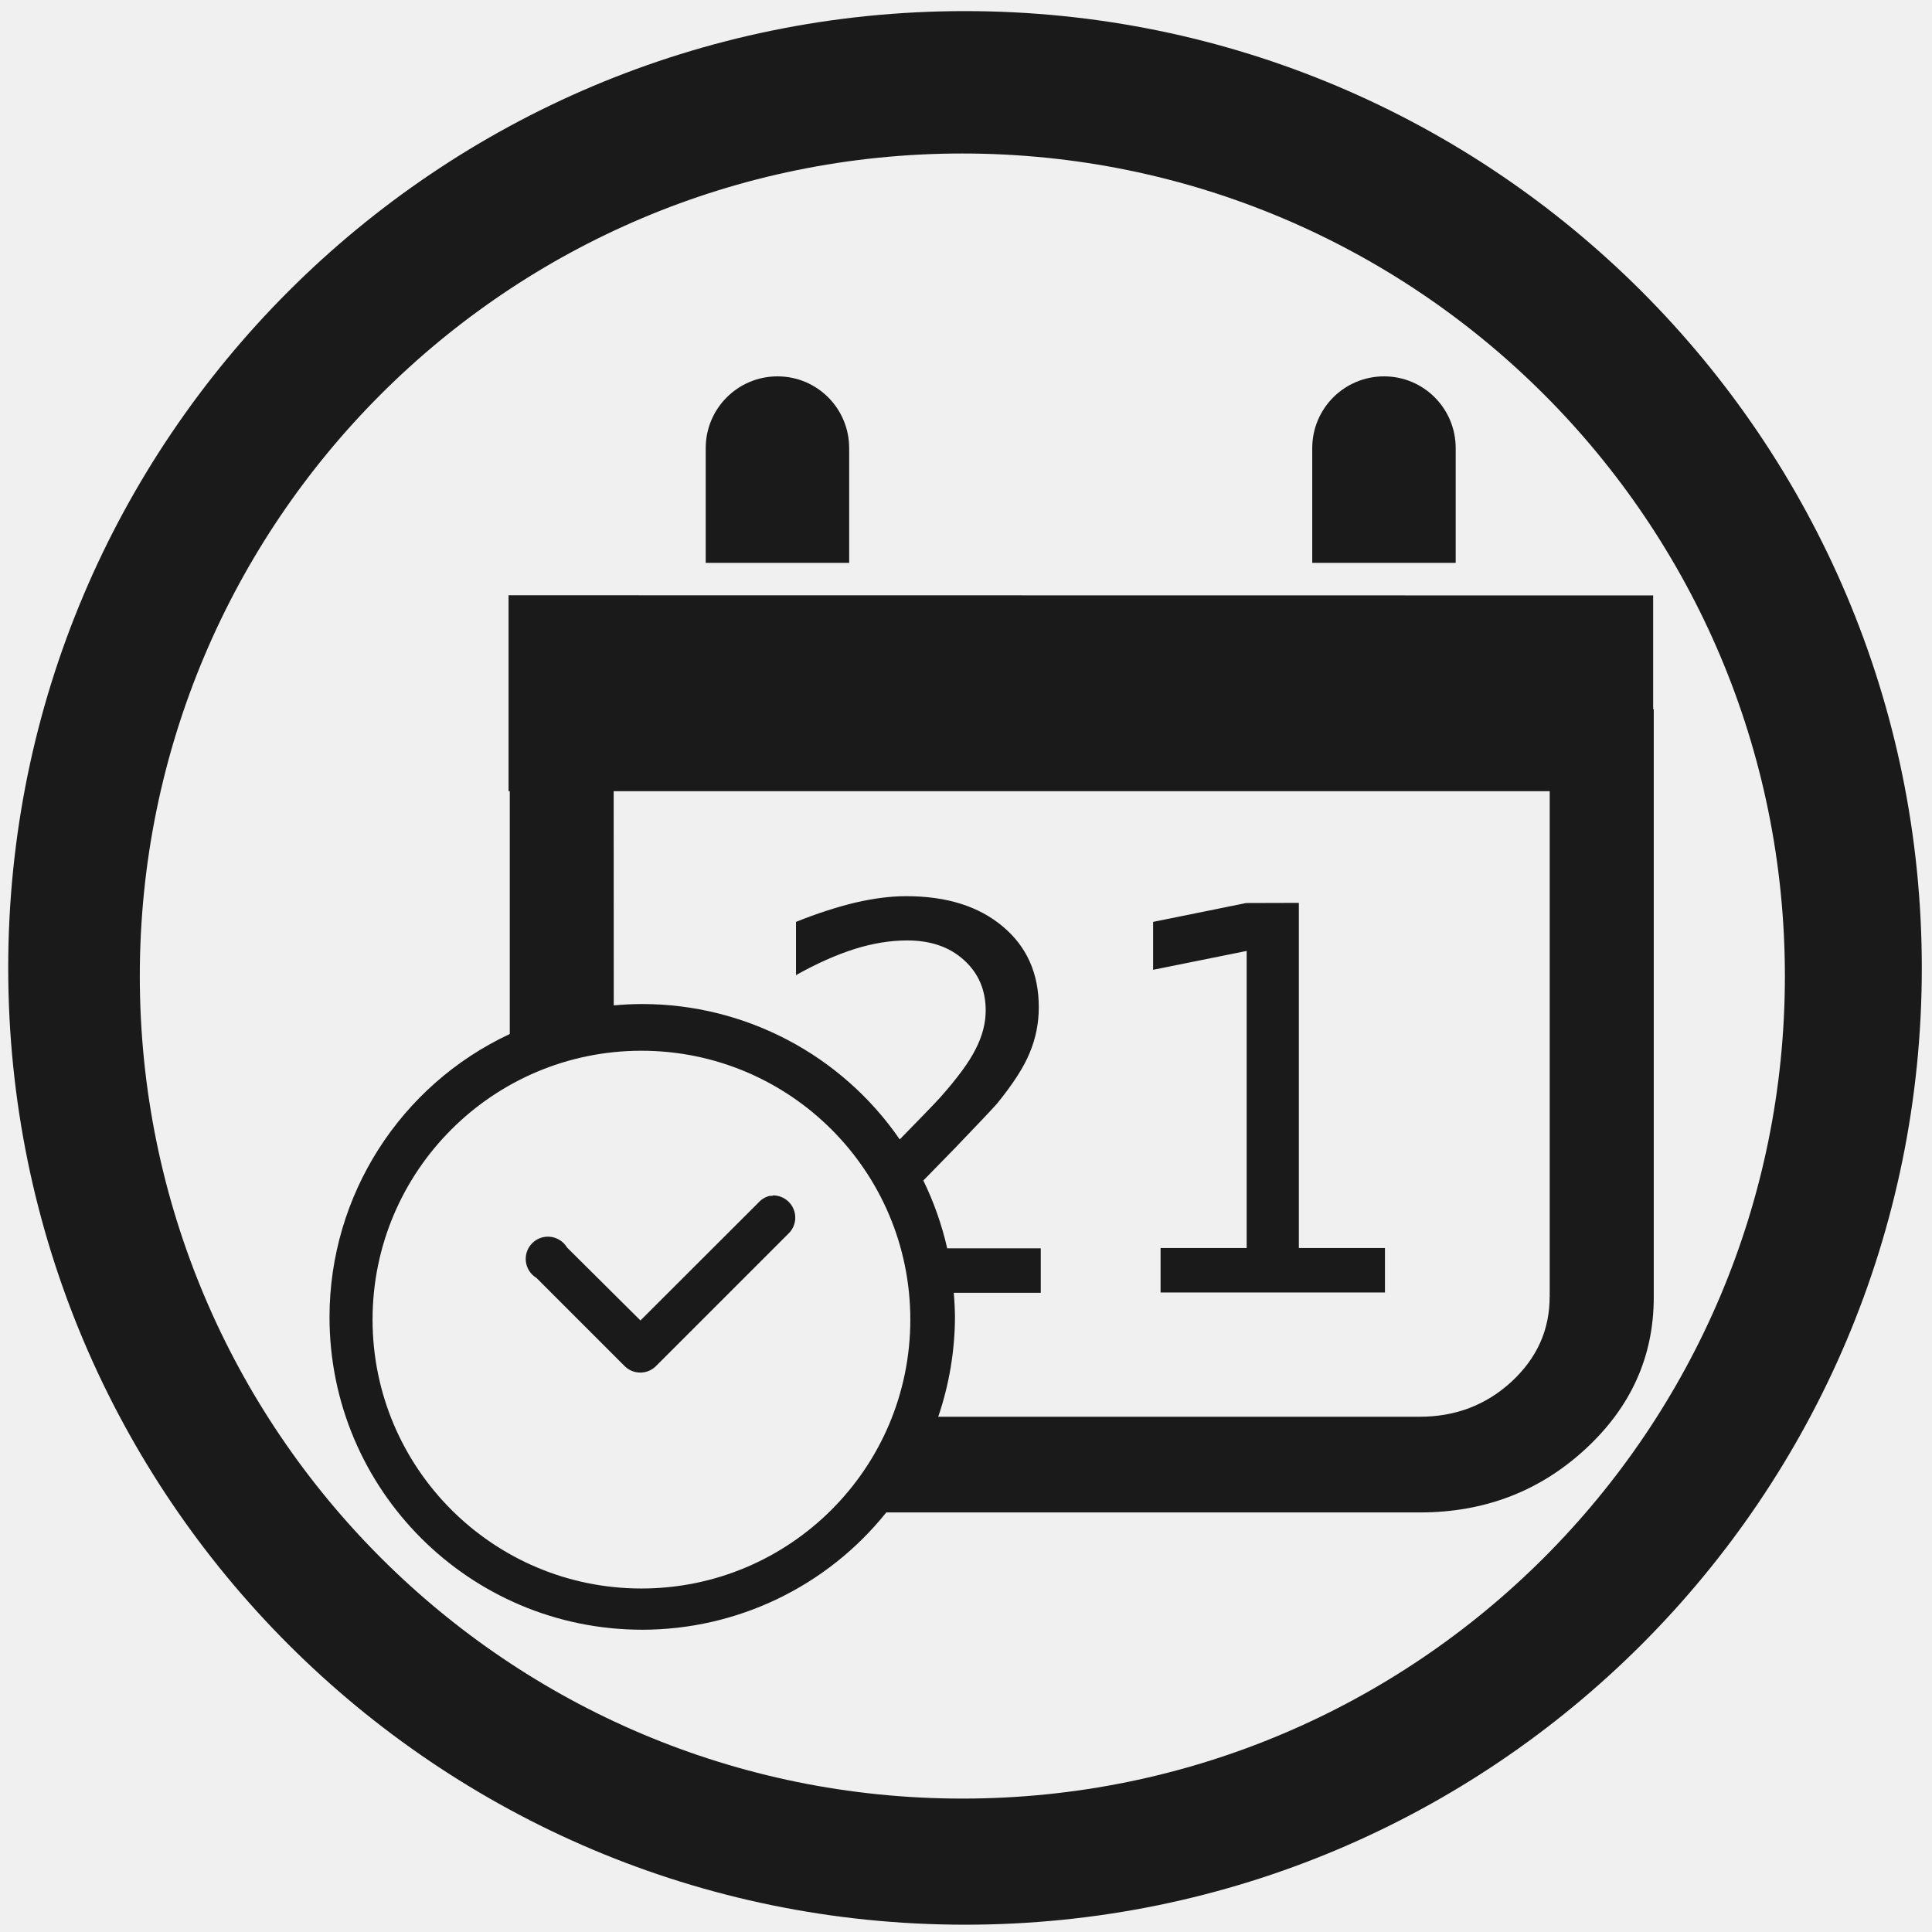
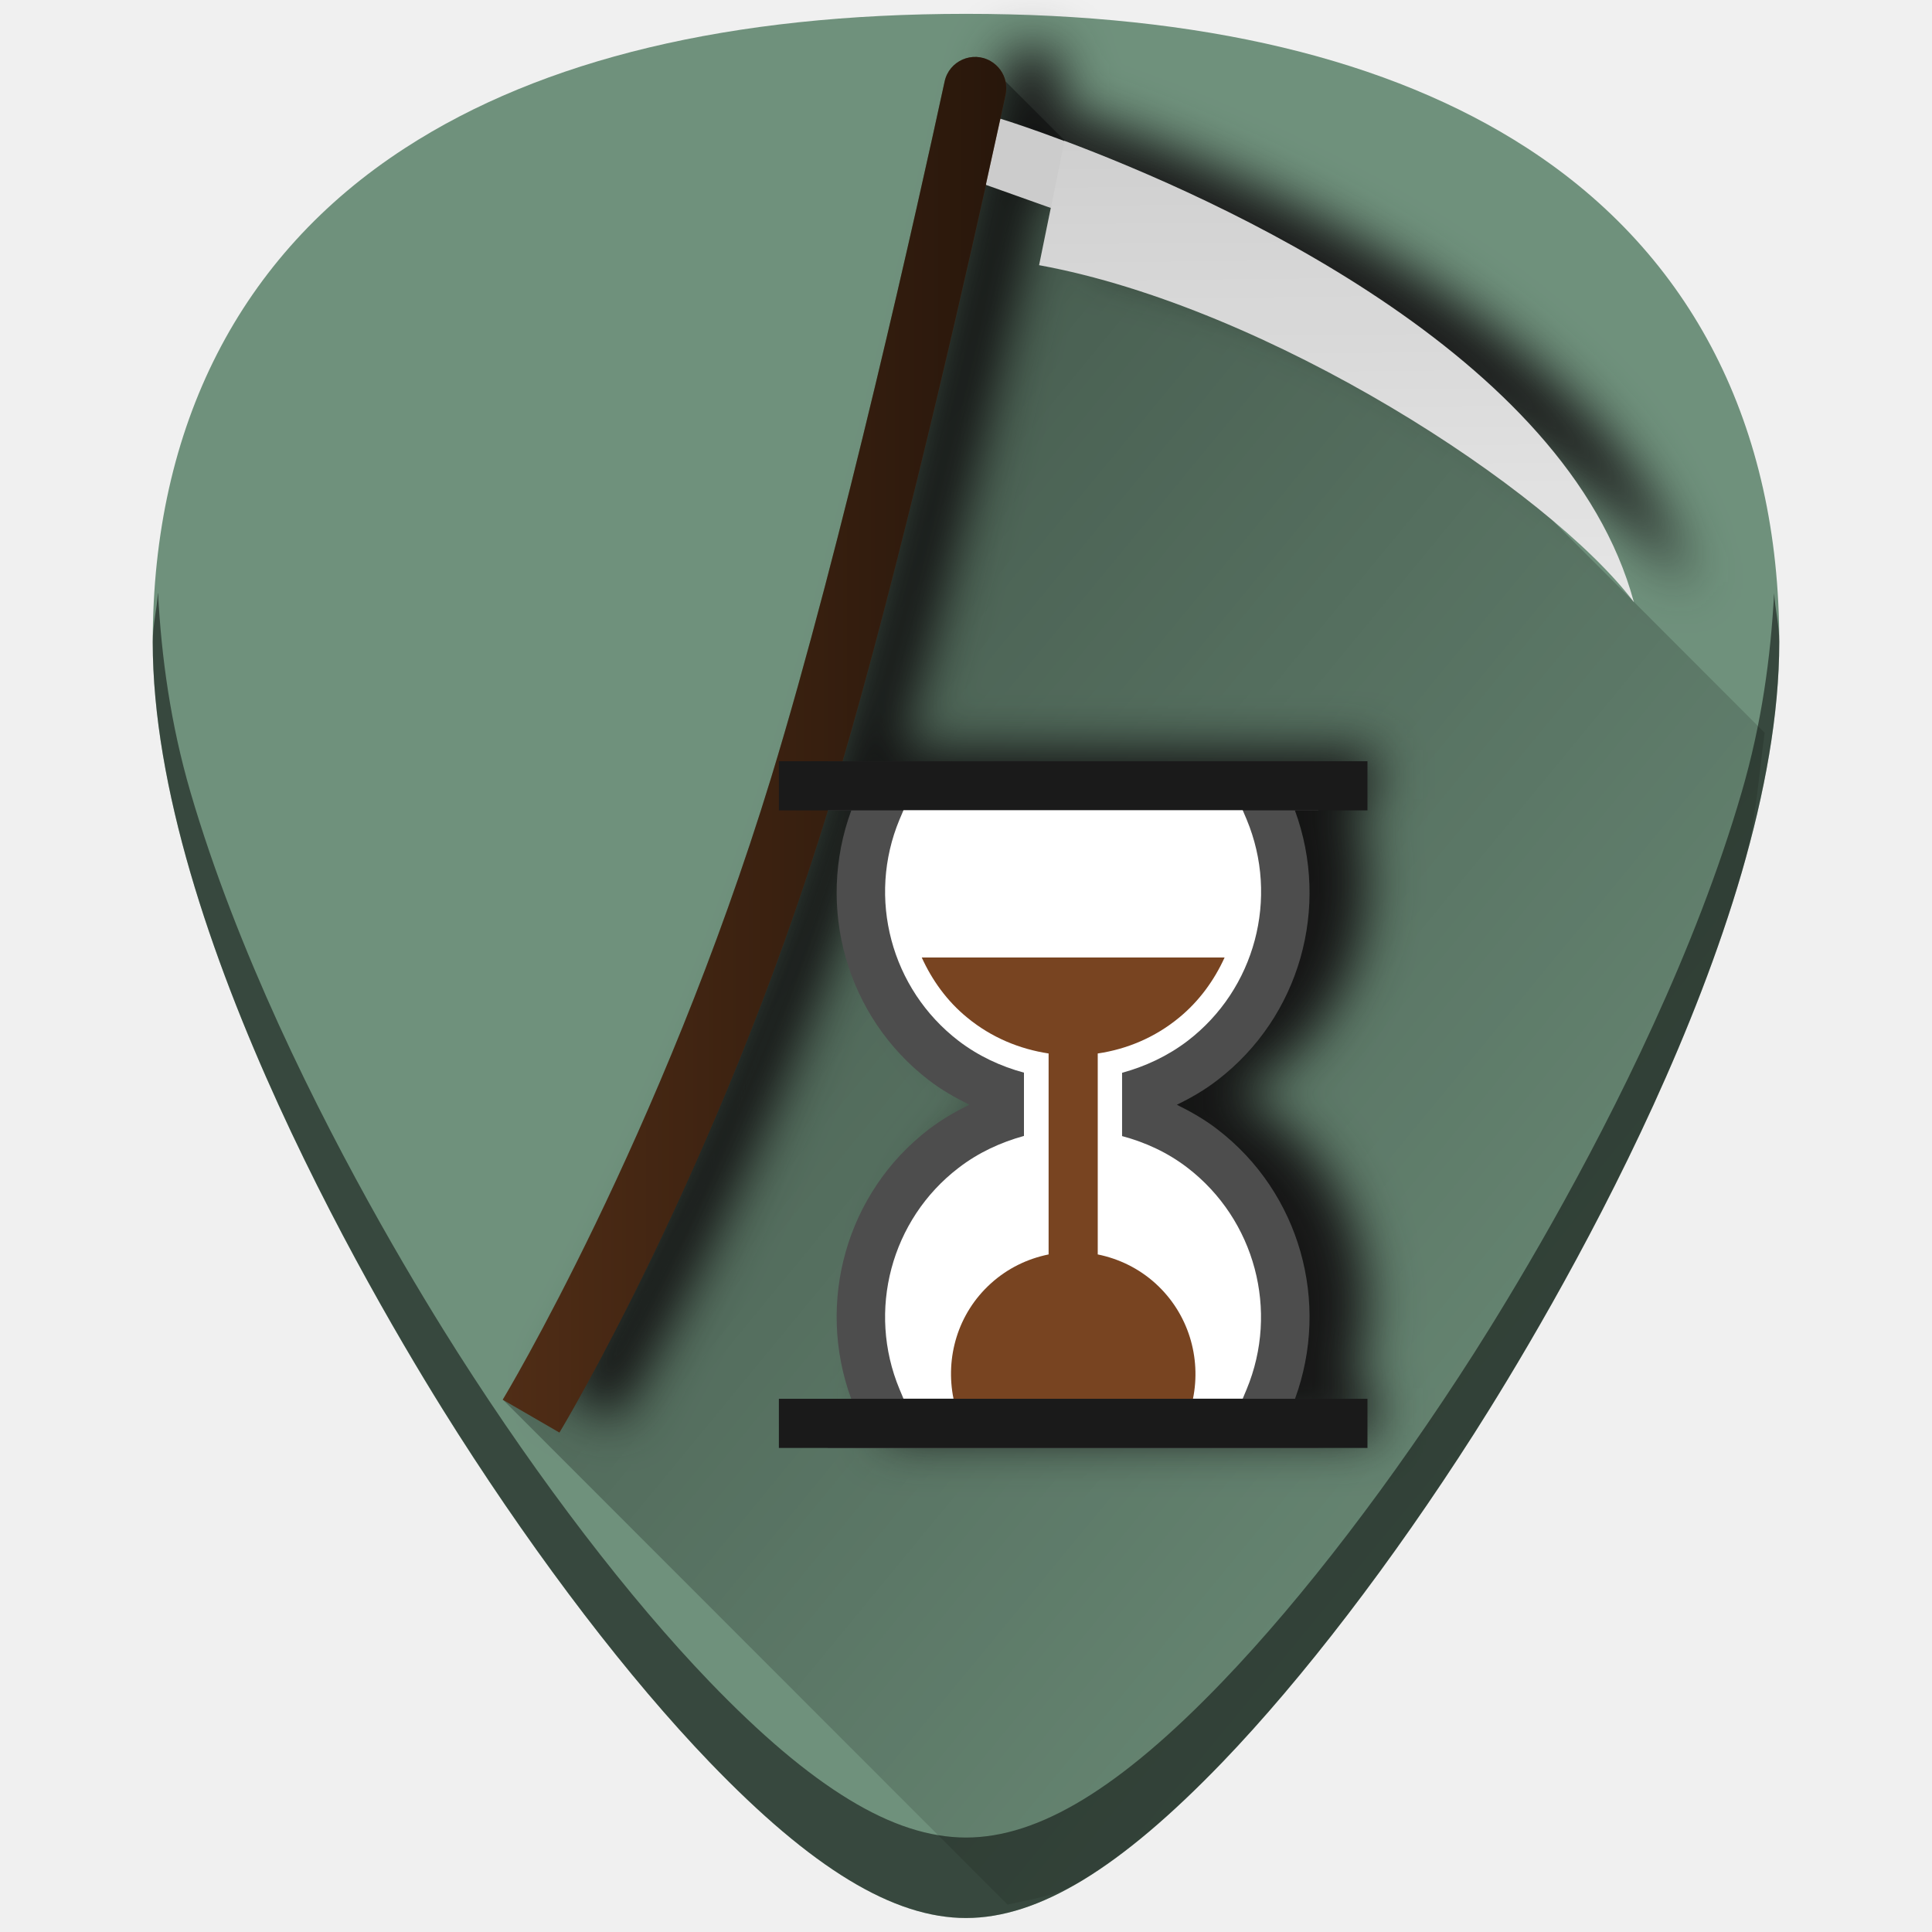
- <svg xmlns="http://www.w3.org/2000/svg" width="48" height="48" viewBox="0 0 12.7 12.7" version="1.1" id="svg829">
-   <defs id="defs823" />
+ <svg xmlns="http://www.w3.org/2000/svg" xmlns:xlink="http://www.w3.org/1999/xlink" width="48" height="48" viewBox="0 0 12.7 12.7" version="1.1" id="svg829">
+   <defs id="defs823">
+     <linearGradient id="linearGradient1064">
+       <stop style="stop-color:#000000;stop-opacity:1;" offset="0" id="stop1060" />
+       <stop style="stop-color:#000000;stop-opacity:0;" offset="1" id="stop1062" />
+     </linearGradient>
+     <linearGradient xlink:href="#linearGradient1064" id="linearGradient981" x1="19.343" y1="21.468" x2="31.124" y2="21.468" gradientUnits="userSpaceOnUse" gradientTransform="matrix(-0.2810284,0,0,0.2810284,12.05031,283.1622)" />
+     <linearGradient xlink:href="#linearGradient1064" id="linearGradient1116" x1="11.344" y1="7.277" x2="11.233" y2="18.195" gradientUnits="userSpaceOnUse" gradientTransform="matrix(-0.2810284,0,0,0.2810284,12.05031,283.1622)" />
+     <linearGradient xlink:href="#linearGradient1064" id="linearGradient1048" gradientUnits="userSpaceOnUse" x1="3.705" y1="287.263" x2="12.42" y2="294.441" />
+     <filter style="color-interpolation-filters:sRGB" id="filter971" x="-0.054" width="1.107" y="-0.044" height="1.087">
+       <feGaussianBlur stdDeviation="0.166" id="feGaussianBlur973" />
+     </filter>
+   </defs>
  <g id="layer1" transform="translate(0,-284.3)">
-     <path style="fill:#1a1a1a;fill-opacity:1;stroke-width:0.139" d="m 6.344,284.373 a 6.289,6.289 0 0 0 -6.29,6.29 6.289,6.289 0 0 0 6.29,6.289 6.289,6.289 0 0 0 6.289,-6.289 6.289,6.289 0 0 0 -6.289,-6.29 z m -0.018,0.936 a 5.407,5.407 0 0 1 5.407,5.407 5.407,5.407 0 0 1 -5.407,5.407 5.407,5.407 0 0 1 -5.407,-5.407 5.407,5.407 0 0 1 5.407,-5.407 z m -1.215,1.465 c -0.261,0 -0.472,0.211 -0.472,0.472 v 0.754 h 0.943 v -0.754 c 0,-0.261 -0.21,-0.472 -0.471,-0.472 z m 3.987,0 c -0.261,0 -0.472,0.211 -0.472,0.472 v 0.754 h 0.943 v -0.754 c 0,-0.261 -0.21,-0.472 -0.471,-0.472 z m -5.755,1.439 v 1.288 h 0.008 v 1.596 a 2.056,2.056 0 0 0 -1.185,1.86 2.056,2.056 0 0 0 2.056,2.056 2.056,2.056 0 0 0 1.604,-0.771 h 3.507 c 0.424,0 0.786,-0.138 1.087,-0.415 0.301,-0.277 0.451,-0.61 0.451,-1 v -3.865 h -0.004 v -0.748 z m 0.691,1.288 h 6.153 v 3.325 h -5.17e-4 c 0,0.216 -0.083,0.401 -0.25,0.556 -0.167,0.154 -0.369,0.231 -0.604,0.231 h -3.165 a 2.056,2.056 0 0 0 0.11,-0.656 2.056,2.056 0 0 0 -0.008,-0.159 h 0.572 v -0.292 h -0.615 a 2.056,2.056 0 0 0 -0.157,-0.446 c 0.063,-0.065 0.162,-0.165 0.212,-0.217 0.153,-0.159 0.244,-0.256 0.273,-0.289 0.104,-0.128 0.176,-0.239 0.214,-0.333 0.04,-0.095 0.06,-0.195 0.06,-0.3 0,-0.222 -0.079,-0.399 -0.237,-0.531 -0.158,-0.133 -0.369,-0.199 -0.635,-0.199 -0.101,0 -0.212,0.014 -0.333,0.042 -0.121,0.029 -0.252,0.071 -0.391,0.127 v 0.35 c 0.137,-0.077 0.266,-0.134 0.386,-0.172 0.121,-0.038 0.236,-0.056 0.345,-0.056 0.153,0 0.277,0.042 0.372,0.128 0.096,0.086 0.144,0.197 0.144,0.333 0,0.083 -0.022,0.168 -0.067,0.255 -0.043,0.086 -0.121,0.191 -0.232,0.316 -0.036,0.041 -0.165,0.172 -0.266,0.276 a 2.056,2.056 0 0 0 -1.692,-0.89 2.056,2.056 0 0 0 -0.188,0.009 z m 4.158,0.735 -0.612,0.124 v 0.315 l 0.615,-0.124 v 1.953 h -0.566 v 0.292 h 1.475 v -0.292 h -0.566 v -2.269 z m -4.213,0.68 a 2.056,2.056 0 0 0 -0.069,0.01 2.056,2.056 0 0 1 0.069,-0.01 z m -0.229,0.041 a 2.056,2.056 0 0 0 -0.032,0.008 2.056,2.056 0 0 1 0.032,-0.008 z m 0.466,0.25 a 1.768,1.768 0 0 1 1.768,1.767 1.768,1.768 0 0 1 -1.768,1.768 1.768,1.768 0 0 1 -1.767,-1.768 1.768,1.768 0 0 1 1.767,-1.767 z m 0.862,0.951 5.17e-4,0.003 a 0.146,0.146 0 0 0 -0.021,5.2e-4 0.146,0.146 0 0 0 -0.073,0.045 L 4.21,292.98 3.727,292.5 a 0.146,0.146 0 1 0 -0.201,0.2 l 0.583,0.583 a 0.146,0.146 0 0 0 0.2,0 l 0.874,-0.874 a 0.146,0.146 0 0 0 -0.106,-0.251 z m 1.019,1.637 a 2.056,2.056 0 0 1 -0.008,0.017 2.056,2.056 0 0 0 0.008,-0.017 z m -0.083,0.165 a 2.056,2.056 0 0 1 -0.029,0.052 2.056,2.056 0 0 0 0.029,-0.052 z m -0.104,0.167 a 2.056,2.056 0 0 1 -0.064,0.089 2.056,2.056 0 0 0 0.064,-0.089 z" id="path831" />
+     <g id="g995">
+       <path id="path846" d="m 6.35,284.391 c -1.543,0 -2.784,0.296 -3.687,0.882 -1.085,0.703 -1.659,1.826 -1.659,3.247 0,1.912 1.536,4.468 2.007,5.205 0.538,0.842 1.125,1.609 1.653,2.158 0.673,0.7 1.209,1.025 1.686,1.025 0.478,0 1.013,-0.326 1.686,-1.025 0.528,-0.549 1.115,-1.316 1.653,-2.158 0.471,-0.738 2.007,-3.293 2.007,-5.205 2.4e-5,-1.421 -0.573,-2.544 -1.658,-3.247 -0.903,-0.585 -2.144,-0.882 -3.687,-0.882 z" style="fill:#6f917c;stroke-width:0.024" />
+       <g style="fill:#1a1a1a;opacity:1;filter:url(#filter971)" transform="translate(10.95982,-0.07320487)" id="g945">
+         <path style="fill:#1a1a1a;stroke-width:0.011" d="m -5.142,289.304 v 0.323 h 0.154 c -0.234,0.636 -0.033,1.356 0.509,1.773 0.084,0.065 0.175,0.116 0.268,0.162 -0.093,0.045 -0.183,0.097 -0.268,0.162 -0.542,0.416 -0.743,1.137 -0.509,1.773 h -0.154 v 0.322 h 3.224 v -0.322 h -0.154 c 0.234,-0.636 0.033,-1.357 -0.509,-1.773 -0.084,-0.065 -0.174,-0.116 -0.267,-0.162 0.093,-0.045 0.183,-0.097 0.267,-0.162 0.542,-0.416 0.743,-1.136 0.509,-1.773 h 0.154 v -0.323 z" id="path984-3" />
+         <g id="g914-2" transform="translate(-15.875)" style="fill:#1a1a1a">
+           <path id="path2-3-9" d="m 11.772,285.515 0.427,0.152 c 0.019,-0.095 0.364,0.027 0.38,-0.054 0.014,-0.072 -0.299,-0.353 -0.293,-0.387 -0.202,-0.076 -0.351,-0.125 -0.419,-0.146 -0.013,0.061 -0.263,0.086 -0.279,0.162 -0.015,0.071 0.202,0.192 0.184,0.274 z" style="fill:#1a1a1a;stroke-width:0.016" />
+           <path id="path6-1" d="m 12.122,286.043 c 1.513,0.277 3.349,1.474 3.91,2.215 -0.441,-1.633 -2.747,-2.659 -3.745,-3.033 -0.014,0.074 -0.051,0.262 -0.088,0.442 -0.033,0.164 -0.065,0.32 -0.077,0.377 z" style="fill:#1a1a1a;stroke-width:0.016" />
+           <path id="path4-56-2" d="m 11.772,285.515 c 0.038,-0.171 0.07,-0.319 0.096,-0.436 0.013,-0.06 0.025,-0.113 0.034,-0.156 0.006,-0.029 0.006,-0.058 2.15e-4,-0.086 -0.012,-0.056 -0.047,-0.105 -0.098,-0.135 -0.12,-0.07 -0.274,-0.002 -0.303,0.134 -0.169,0.781 -0.674,3.051 -1.14,4.575 -0.725,2.368 -1.765,4.09 -1.765,4.09 l 0.373,0.216 c 0,0 1.04,-1.722 1.765,-4.09 0.394,-1.287 0.815,-3.107 1.039,-4.112 z" style="fill:#1a1a1a;fill-opacity:1;stroke-width:0.016" />
+         </g>
+       </g>
+       <path id="path1020" d="m 6.623,296.82 c 0.162,-0.038 0.318,-0.053 0.498,-0.162 0.278,-0.169 0.579,-0.425 0.916,-0.775 0.528,-0.549 1.115,-1.316 1.653,-2.158 0.235,-0.369 0.737,-1.192 1.18,-2.162 0.221,-0.485 0.428,-1.007 0.58,-1.527 0.092,-0.315 0.108,-0.614 0.15,-0.919 l -0.858,-0.859 -1.601,-1.601 -1.271,-0.562 -1.258,-1.258 -0.313,0.404 -0.624,2.423 -0.628,2.585 -0.778,2.008 -0.963,1.244 z" style="opacity:0.4;fill:url(#linearGradient1048);fill-opacity:1;stroke:none;stroke-width:0.265px;stroke-linecap:butt;stroke-linejoin:miter;stroke-opacity:1" />
+       <g transform="translate(-5.291667)" id="g914">
+         <path style="fill:#cccccc;stroke-width:0.016" d="m 11.772,285.515 0.427,0.152 c 0.019,-0.095 0.364,0.027 0.38,-0.054 0.014,-0.072 -0.299,-0.353 -0.293,-0.387 -0.202,-0.076 -0.351,-0.125 -0.419,-0.146 -0.013,0.061 -0.263,0.086 -0.279,0.162 -0.015,0.071 0.202,0.192 0.184,0.274 z" id="path2-3" />
+         <path style="fill:#e6e6e6;stroke-width:0.016" d="m 12.122,286.043 c 1.513,0.277 3.349,1.474 3.91,2.215 -0.441,-1.633 -2.747,-2.659 -3.745,-3.033 -0.014,0.074 -0.051,0.262 -0.088,0.442 -0.033,0.164 -0.065,0.32 -0.077,0.377 z" id="path6" />
+         <path style="fill:#502d16;fill-opacity:1;stroke-width:0.016" d="m 11.772,285.515 c 0.038,-0.171 0.07,-0.319 0.096,-0.436 0.013,-0.06 0.025,-0.113 0.034,-0.156 0.006,-0.029 0.006,-0.058 2.15e-4,-0.086 -0.012,-0.056 -0.047,-0.105 -0.098,-0.135 -0.12,-0.07 -0.274,-0.002 -0.303,0.134 -0.169,0.781 -0.674,3.051 -1.14,4.575 -0.725,2.368 -1.765,4.09 -1.765,4.09 l 0.373,0.216 c 0,0 1.04,-1.722 1.765,-4.09 0.394,-1.287 0.815,-3.107 1.039,-4.112 z" id="path4-56" />
+       </g>
+       <path id="path4-56-9" d="m 6.48,285.515 c 0.038,-0.171 0.07,-0.319 0.096,-0.436 0.013,-0.06 0.025,-0.113 0.034,-0.156 0.006,-0.029 0.006,-0.058 2.15e-4,-0.086 -0.012,-0.056 -0.047,-0.105 -0.098,-0.135 -0.12,-0.07 -0.274,-0.002 -0.303,0.134 -0.169,0.781 -0.674,3.051 -1.14,4.575 -0.725,2.368 -1.765,4.09 -1.765,4.09 l 0.373,0.216 c 0,0 1.04,-1.722 1.765,-4.09 0.394,-1.287 0.815,-3.107 1.039,-4.112 z" style="opacity:0.5;fill:url(#linearGradient981);fill-opacity:1;stroke-width:0.016" />
+       <path id="path6-36" d="m 6.83,286.043 c 1.513,0.277 3.349,1.474 3.91,2.215 -0.441,-1.633 -2.747,-2.659 -3.745,-3.033 -0.014,0.074 -0.051,0.262 -0.088,0.442 -0.033,0.164 -0.065,0.32 -0.077,0.377 z" style="opacity:0.1;fill:url(#linearGradient1116);fill-opacity:1;stroke-width:0.016" />
+       <path id="path984" d="m 5.442,289.304 v 0.323 h 0.154 c -0.234,0.636 -0.033,1.356 0.509,1.773 0.084,0.065 0.175,0.116 0.268,0.162 -0.093,0.045 -0.183,0.097 -0.268,0.162 -0.542,0.416 -0.743,1.137 -0.509,1.773 H 5.442 v 0.322 h 3.224 v -0.322 H 8.512 c 0.234,-0.636 0.033,-1.357 -0.509,-1.773 -0.084,-0.065 -0.174,-0.116 -0.267,-0.162 0.093,-0.045 0.183,-0.097 0.267,-0.162 0.542,-0.416 0.743,-1.136 0.509,-1.773 h 0.154 v -0.323 z" style="fill:#4d4d4d;stroke-width:0.011" />
+       <path id="path2" d="m 5.442,289.627 h 3.224 0.323 v -0.323 H 5.12 v 0.323 z" style="fill:#1a1a1a;stroke-width:0.011" />
+       <path id="path869" d="m 5.939,289.626 h 2.23 l 0.026,0.061 c 0.215,0.516 0.056,1.115 -0.388,1.455 -0.131,0.1 -0.278,0.168 -0.431,0.21 v 0.416 c 0.153,0.041 0.3,0.108 0.431,0.209 0.443,0.341 0.602,0.939 0.388,1.455 l -0.026,0.062 H 7.841 6.268 5.939 l -0.026,-0.062 c -0.215,-0.516 -0.056,-1.115 0.388,-1.455 0.131,-0.101 0.278,-0.168 0.43,-0.21 v -0.416 c -0.152,-0.041 -0.299,-0.109 -0.43,-0.209 -0.444,-0.341 -0.603,-0.939 -0.388,-1.455 z" style="fill:#ffffff;stroke-width:0.011" />
+       <path id="path871" d="m 6.268,293.495 h 1.574 c 0.055,-0.27 -0.029,-0.56 -0.245,-0.757 -0.111,-0.101 -0.243,-0.164 -0.381,-0.192 v -1.321 c 0.191,-0.028 0.376,-0.105 0.534,-0.235 0.134,-0.11 0.232,-0.247 0.3,-0.396 H 6.059 c 0.068,0.149 0.166,0.287 0.3,0.396 0.158,0.13 0.343,0.206 0.534,0.235 v 1.321 c -0.138,0.028 -0.27,0.091 -0.381,0.192 -0.217,0.197 -0.299,0.487 -0.244,0.757 z" style="fill:#784421;stroke-width:0.011" />
+       <path id="path990" d="M 8.666,293.495 H 5.442 5.12 v 0.323 h 3.869 v -0.323 z" style="fill:#1a1a1a;stroke-width:0.011" />
+       <path id="path879" d="m 1.038,288.199 c -0.007,0.109 -0.034,0.208 -0.034,0.321 0,1.912 1.537,4.468 2.008,5.205 0.538,0.842 1.124,1.609 1.652,2.158 0.673,0.7 1.209,1.025 1.686,1.025 0.478,0 1.013,-0.326 1.686,-1.025 0.528,-0.549 1.115,-1.316 1.653,-2.158 0.471,-0.738 2.007,-3.293 2.007,-5.205 2e-6,-0.113 -0.027,-0.212 -0.034,-0.321 -0.022,0.421 -0.082,0.859 -0.213,1.308 -0.151,0.52 -0.358,1.042 -0.58,1.527 -0.443,0.97 -0.945,1.793 -1.18,2.162 -0.538,0.842 -1.125,1.609 -1.653,2.158 -0.336,0.35 -0.638,0.606 -0.916,0.775 -0.278,0.169 -0.531,0.25 -0.77,0.25 -0.239,0 -0.492,-0.081 -0.769,-0.25 -0.278,-0.169 -0.58,-0.425 -0.917,-0.775 -0.528,-0.549 -1.115,-1.316 -1.652,-2.158 -0.235,-0.369 -0.737,-1.192 -1.18,-2.162 -0.221,-0.485 -0.428,-1.007 -0.58,-1.527 -0.131,-0.449 -0.191,-0.887 -0.213,-1.308 z" style="opacity:0.5;fill:#000000;stroke-width:0.024" />
+     </g>
  </g>
</svg>
